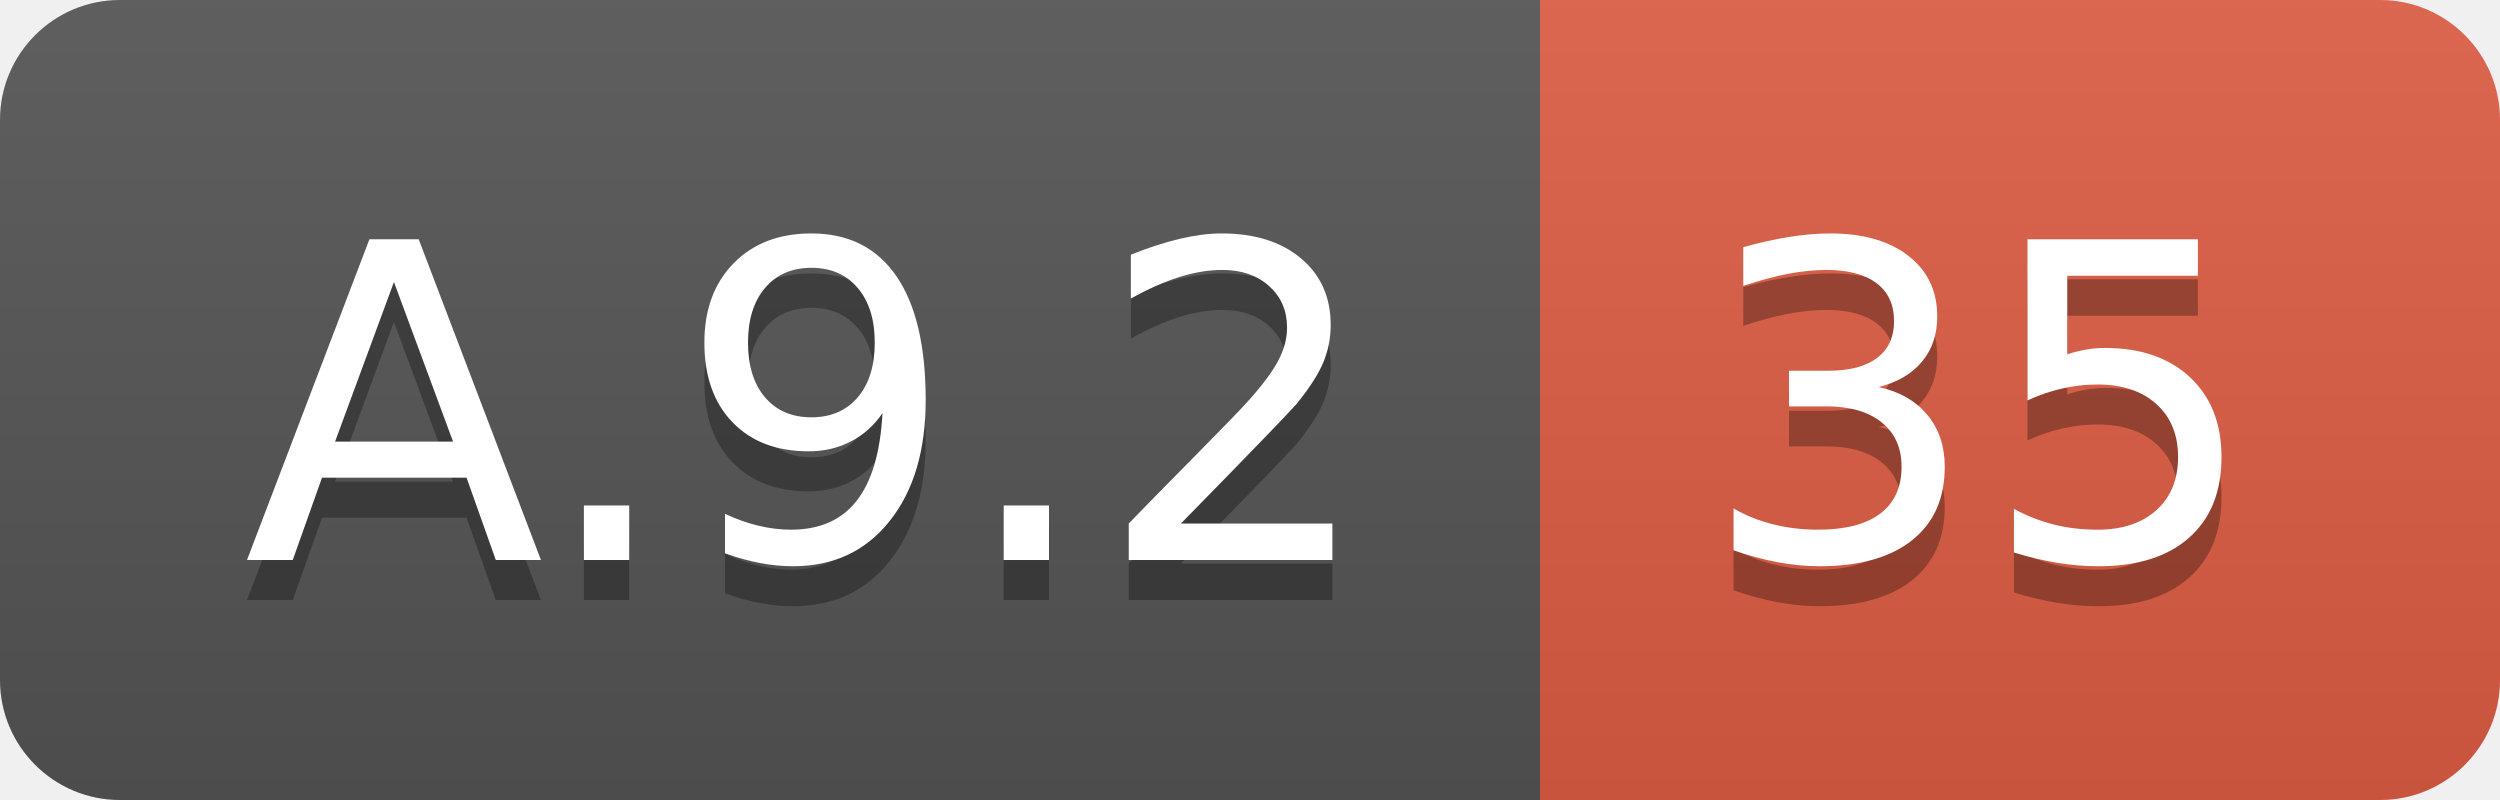
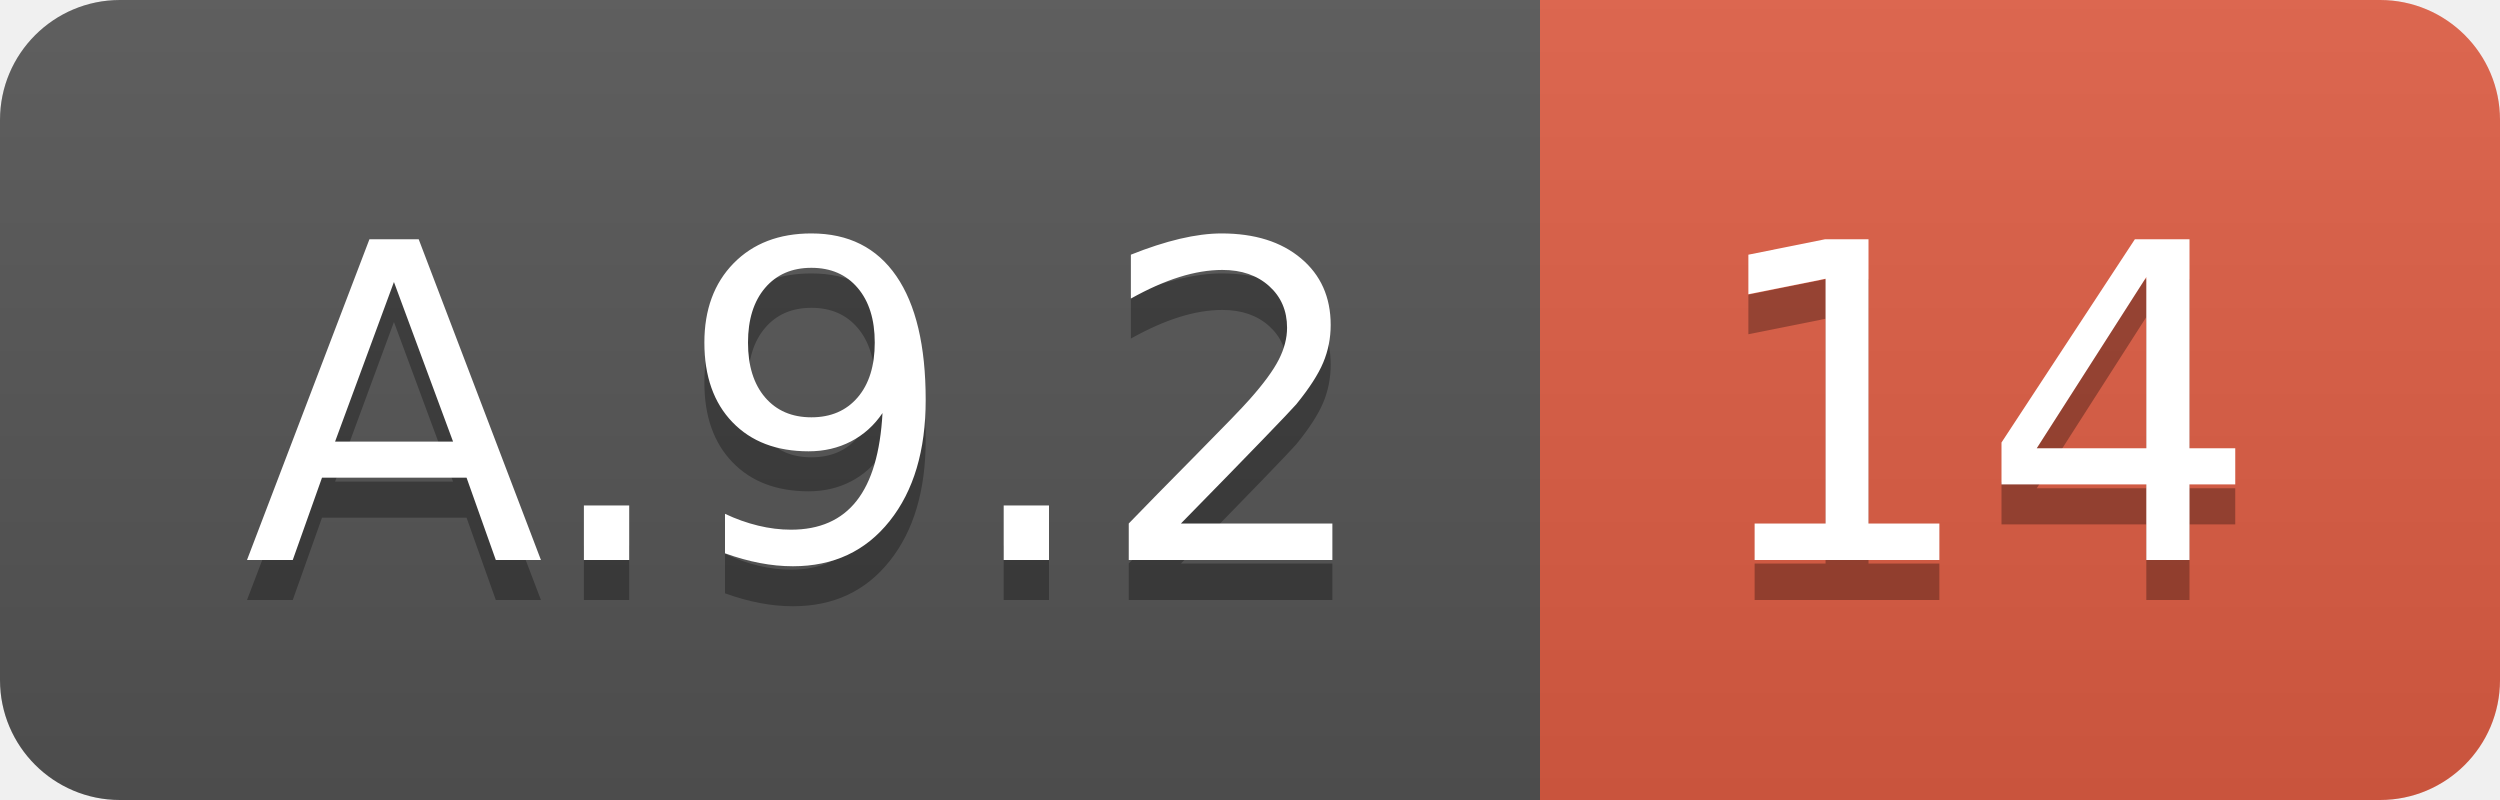
<svg xmlns="http://www.w3.org/2000/svg" width="62.5" height="20">
  <linearGradient id="smooth" x2="0" y2="100%">
    <stop offset="0" stop-color="#bbb" stop-opacity=".1" />
    <stop offset="1" stop-opacity=".1" />
  </linearGradient>
  <clipPath id="round">
    <rect width="62.5" height="20" rx="3" fill="#fff" />
  </clipPath>
  <g clip-path="url(#round)">
    <rect width="38.5" height="20" fill="#555" />
    <rect x="38.5" width="24.0" height="20" fill="#e05d44" />
    <rect width="62.5" height="20" fill="url(#smooth)" />
  </g>
  <g fill="#fff" text-anchor="middle" font-family="DejaVu Sans,Verdana,Geneva,sans-serif" font-size="110">
    <text x="202.5" y="150" fill="#010101" fill-opacity=".3" transform="scale(0.1)" textLength="285.0" lengthAdjust="spacing">A.9.2</text>
    <text x="202.5" y="140" transform="scale(0.1)" textLength="285.0" lengthAdjust="spacing">A.9.2</text>
-     <text x="495.0" y="150" fill="#010101" fill-opacity=".3" transform="scale(0.1)" textLength="140.0" lengthAdjust="spacing">35</text>
-     <text x="495.0" y="140" transform="scale(0.1)" textLength="140.0" lengthAdjust="spacing">35</text>
+     <text x="495.0" y="150" fill="#010101" fill-opacity=".3" transform="scale(0.1)" textLength="140.0" lengthAdjust="spacing">14</text>
+     <text x="495.0" y="140" transform="scale(0.1)" textLength="140.0" lengthAdjust="spacing">14</text>
  </g>
</svg>
